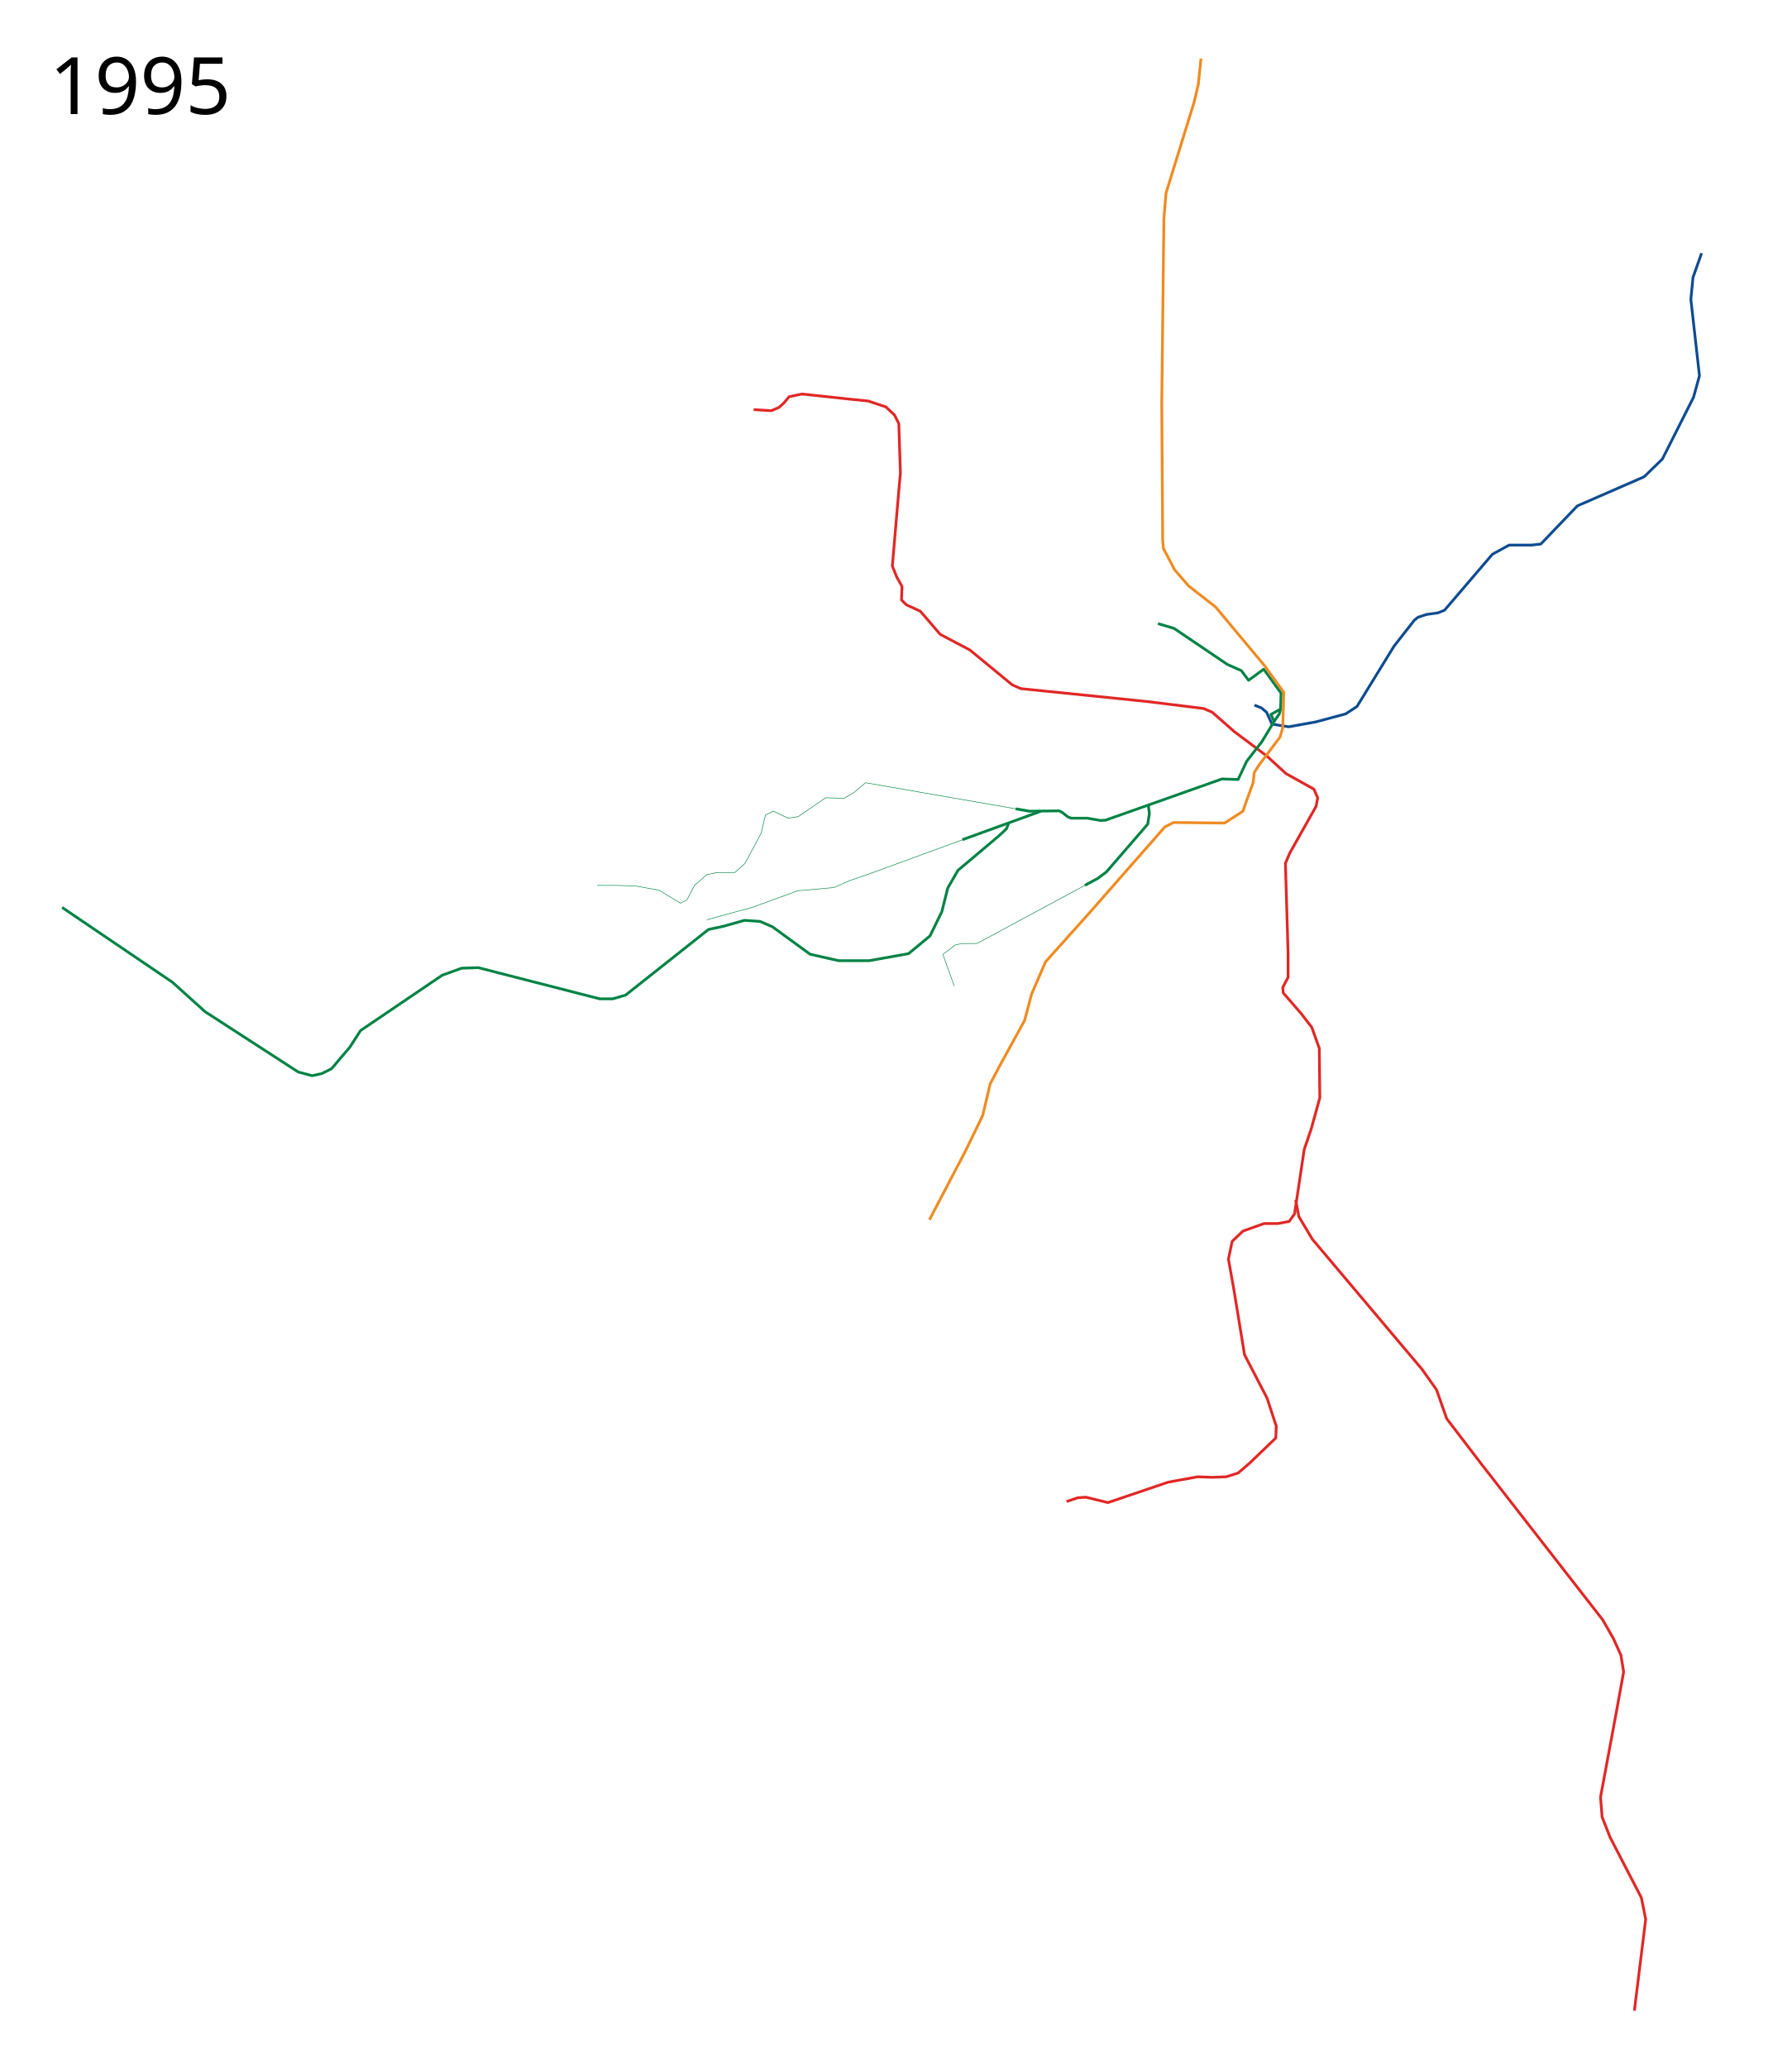
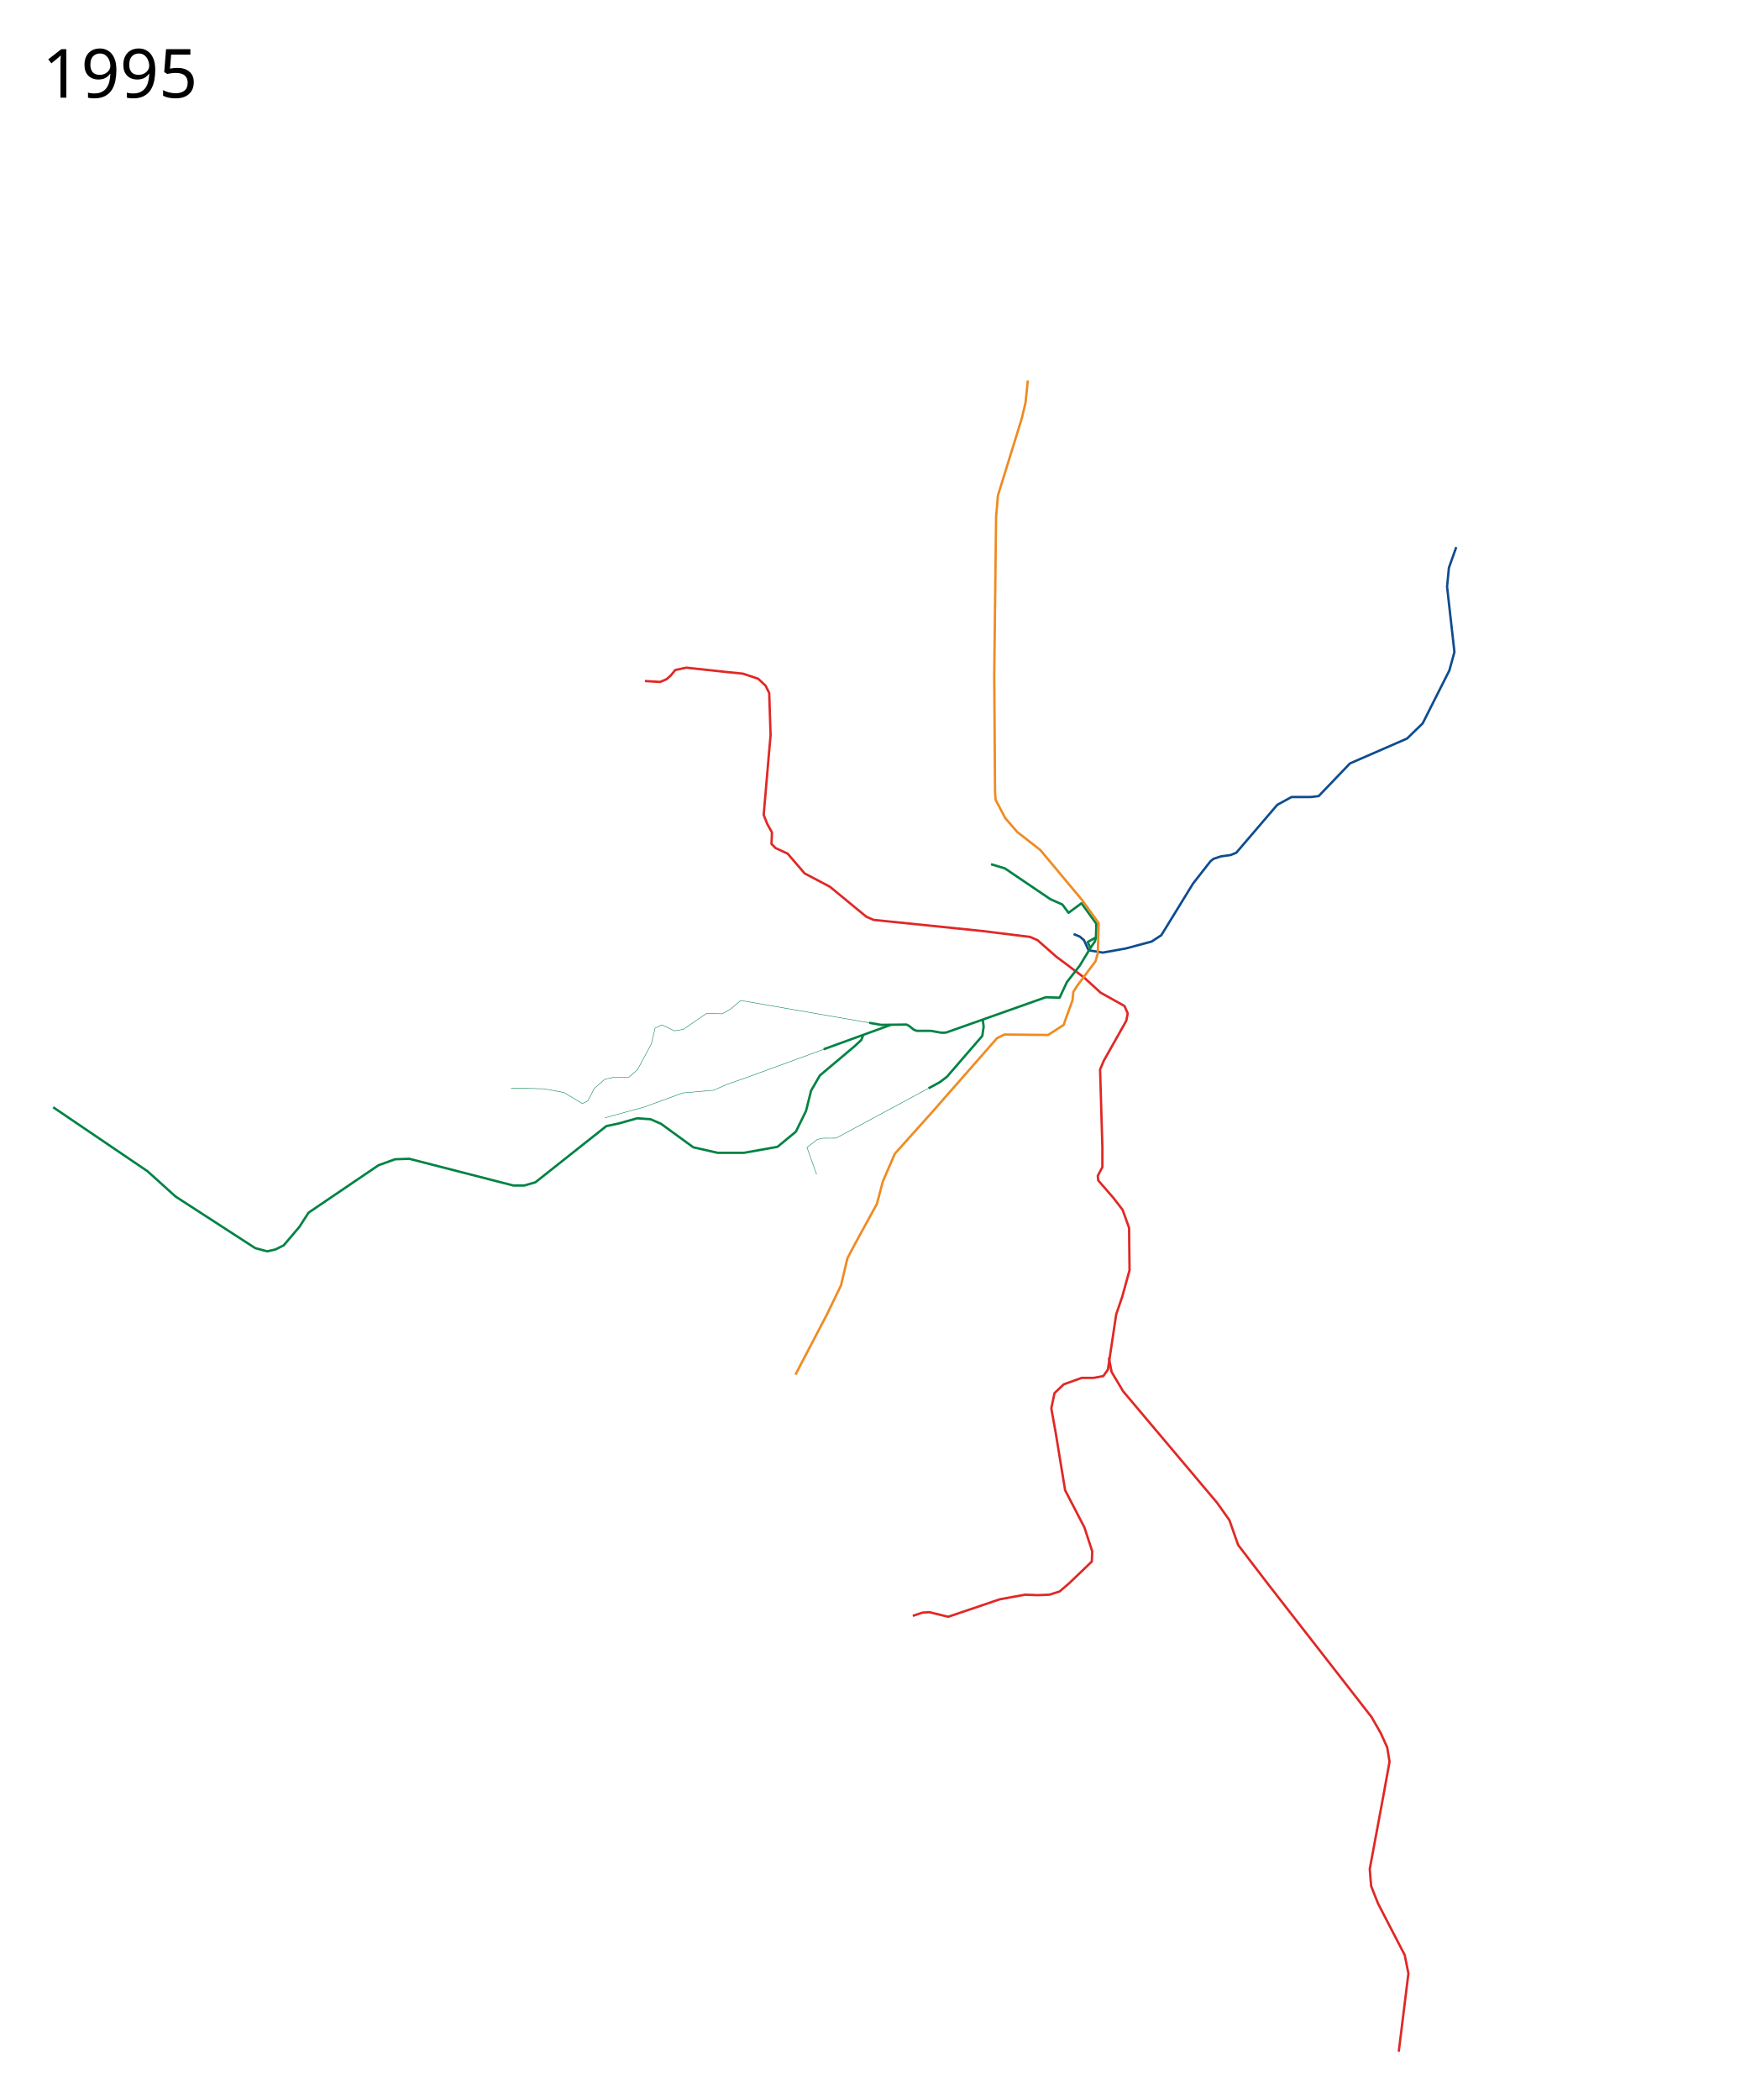
- <svg xmlns="http://www.w3.org/2000/svg" viewBox="-60, -75, 3250, 3750" height="3750" width="3250">
+ <svg xmlns="http://www.w3.org/2000/svg" viewBox="-60, -775, 3700, 4450" height="4450" width="3700">
  <path d="M1306.983 668.127l32.187 1.951 13.655-5.852 8.778-7.803 9.754-11.704 23.409-4.877 90.708 9.754 29.261 2.926 32.187 10.729 15.606 14.63 7.802 15.606 2.927 89.733-2.927 32.187-11.704 136.55 7.803 19.507 9.754 17.557-.976 24.384 8.779 8.778 25.359 11.705 36.088 41.94 53.645 28.286 77.054 63.398 15.605 6.827 229.21 23.41 102.413 12.679 15.606 6.827 39.99 35.113 58.521 43.892 35.113 32.187 50.719 28.285 6.827 15.606-2.926 15.606-47.792 84.856-7.803 18.532 4.877 164.836v41.94l-9.754 18.532.975 9.754 32.187 37.063 19.507 25.36 13.655 38.039.976 89.733-15.606 56.57-12.68 37.064-14.63 97.537-2.926 19.507-9.754 13.655-20.482 3.901h-25.36l-38.039 13.655-19.507 18.532-6.827 32.187 9.753 54.62 19.507 118.994 40.965 79.004 16.582 50.72-.976 21.457-47.792 45.842-20.483 17.557-21.458 6.827-25.36.975-26.334-.975-53.645 9.754-109.24 37.063-39.99-9.753-14.63.975-20.483 6.828" fill="none" stroke="#e02826" stroke-width="5" stroke-linejoin="round" />
  <path d="M1782.234 1392.359l-272.376-47.331-20.482 17.556-18.532 10.73-33.163-.976-49.743 34.137-18.532 2.926-26.335-12.68-14.63 6.828-7.803 33.163-29.26 54.62-18.532 16.58h-32.187l-18.532 3.902-22.433 19.508-13.655 26.334-11.705 5.852-39.014-23.408-42.916-7.803-34.138-.975h-35.113" fill="none" stroke="#008345" stroke-linejoin="round" />
  <path d="M2290.147 2101.907l5.852 30.237 24.384 40.965 198.973 236.037 26.335 37.064 18.532 52.67 63.398 82.905 219.456 281.879 19.508 34.138 13.655 30.236 4.877 30.236-13.656 75.103-28.285 152.156 2.926 36.088 14.63 37.064 56.571 109.24 7.803 39.015-20.482 165.811" fill="none" stroke="#e02826" stroke-width="5" stroke-linejoin="round" />
  <path d="M2215.457 1204.295l12.852 5.186 9.168 7.774 9.754 21.458 30.236 4.877 48.768-8.778 54.62-14.63 20.54-13.413 67.243-109.483 36.789-47.056 6.64-5.347 15.571-5.126 20.98-2.943 11.703-4.877 86.808-101.438 30.236-16.58h40.965l16.581-1.952 66.325-69.25 120.944-52.67 33.162-32.186 56.571-112.167 10.73-39.014-15.606-138.502 3.901-39.99 15.606-43.89" fill="none" stroke="#0e4c90" stroke-width="5" stroke-linejoin="round" />
  <path d="M2040.454 1056.32l29.261 8.78 96.56 65.348 25.366 11.217 13.168 17.557 27.425-20.152 31.457 43.412-.865 28.943-17.546 9.732 5.852 12.68-22.433 37.063-27.31 35.113-15.606 33.163-29.26-.976-211.093 74.782-9.398.516-23.35-4.096h-29.704l-6.498-2.705-9.745-7.805-5.463-2.79-53.932.62-25.112-4.363M1769.304 1419.155l-3.901 9.754-13.655 12.68-74.128 62.422-18.532 32.187-10.729 42.916-21.458 43.891-39.014 32.187-71.201 12.68h-55.596l-51.694-11.704-68.275-49.744-22.434-9.753-28.285-1.951-38.039 10.729-27.31 5.852-150.206 118.994-23.408 6.828h-23.409l-114.117-29.261-106.314-27.31-30.237.975-35.113 12.68-148.254 100.462-19.508 30.236-33.162 39.014-17.556 8.779-17.557 3.901-25.36-6.827-168.737-109.24-39.99-36.09-19.507-17.556L52.67 1571.311" fill="none" stroke="#008345" stroke-width="5" stroke-linejoin="round" />
  <path d="M1711.675 1439.1l-188.162 68.813-41.94 14.63-29.261 12.68-65.35 5.852-82.905 30.236-36.088 9.754-45.842 12.68" fill="none" stroke="#008345" stroke-linejoin="round" />
  <path d="M1827.72 1396.828l-142.028 51.576M2022.898 1385.992l1.95 14.63-2.926 19.508-75.103 86.807-15.605 11.704-23.21 12.506" fill="none" stroke="#008345" stroke-width="5" stroke-linejoin="round" />
  <path d="M2118.483 31.217l-4.877 46.817-7.803 33.162-50.718 163.861-3.902 45.842-3.901 335.524L2049 905l1.208 14.77 20.482 39.015 25.36 29.26 48.768 38.04 88.758 106.314 35.113 48.768-1.951 64.374-4.877 16.581-38.039 50.719-8.778 13.655-1.95 18.532-14.631 39.99-3.902 11.704-33.162 21.458-92.66-.976-15.605 7.803-140.452 159.96-76.078 84.856-25.36 58.521-12.68 47.793-44.866 81.93-17.556 33.163-13.655 57.546-30.236 62.423-66.325 126.797" fill="none" stroke="#ef8b22" stroke-width="5" stroke-linejoin="round" />
  <path d="M1670.793 1713.714l-20.5-57.35 10.747-7.999 11.083-8.76 11.81-2.731 27.783-.17 5.895-2.97 190.394-102.587" fill="none" stroke="#008345" stroke-linejoin="round" />
  <path d="M2262.826 1211.425l-2.03 8.249-9.664 14.163" fill="none" stroke="#008345" stroke-width="5" stroke-linejoin="round" />
-   <text style="-inkscape-font-specification:Sans" y="131.961" x="29.453" font-size="144px" font-weight="400" font-family="Sans">
-     <tspan y="131.961" x="29.453">1995</tspan>
+   <text style="-inkscape-font-specification:Sans" y="-568.039" x="29.453" font-size="144px" font-weight="400" font-family="Sans">
+     <tspan y="-568.039" x="29.453">1995</tspan>
  </text>
</svg>
